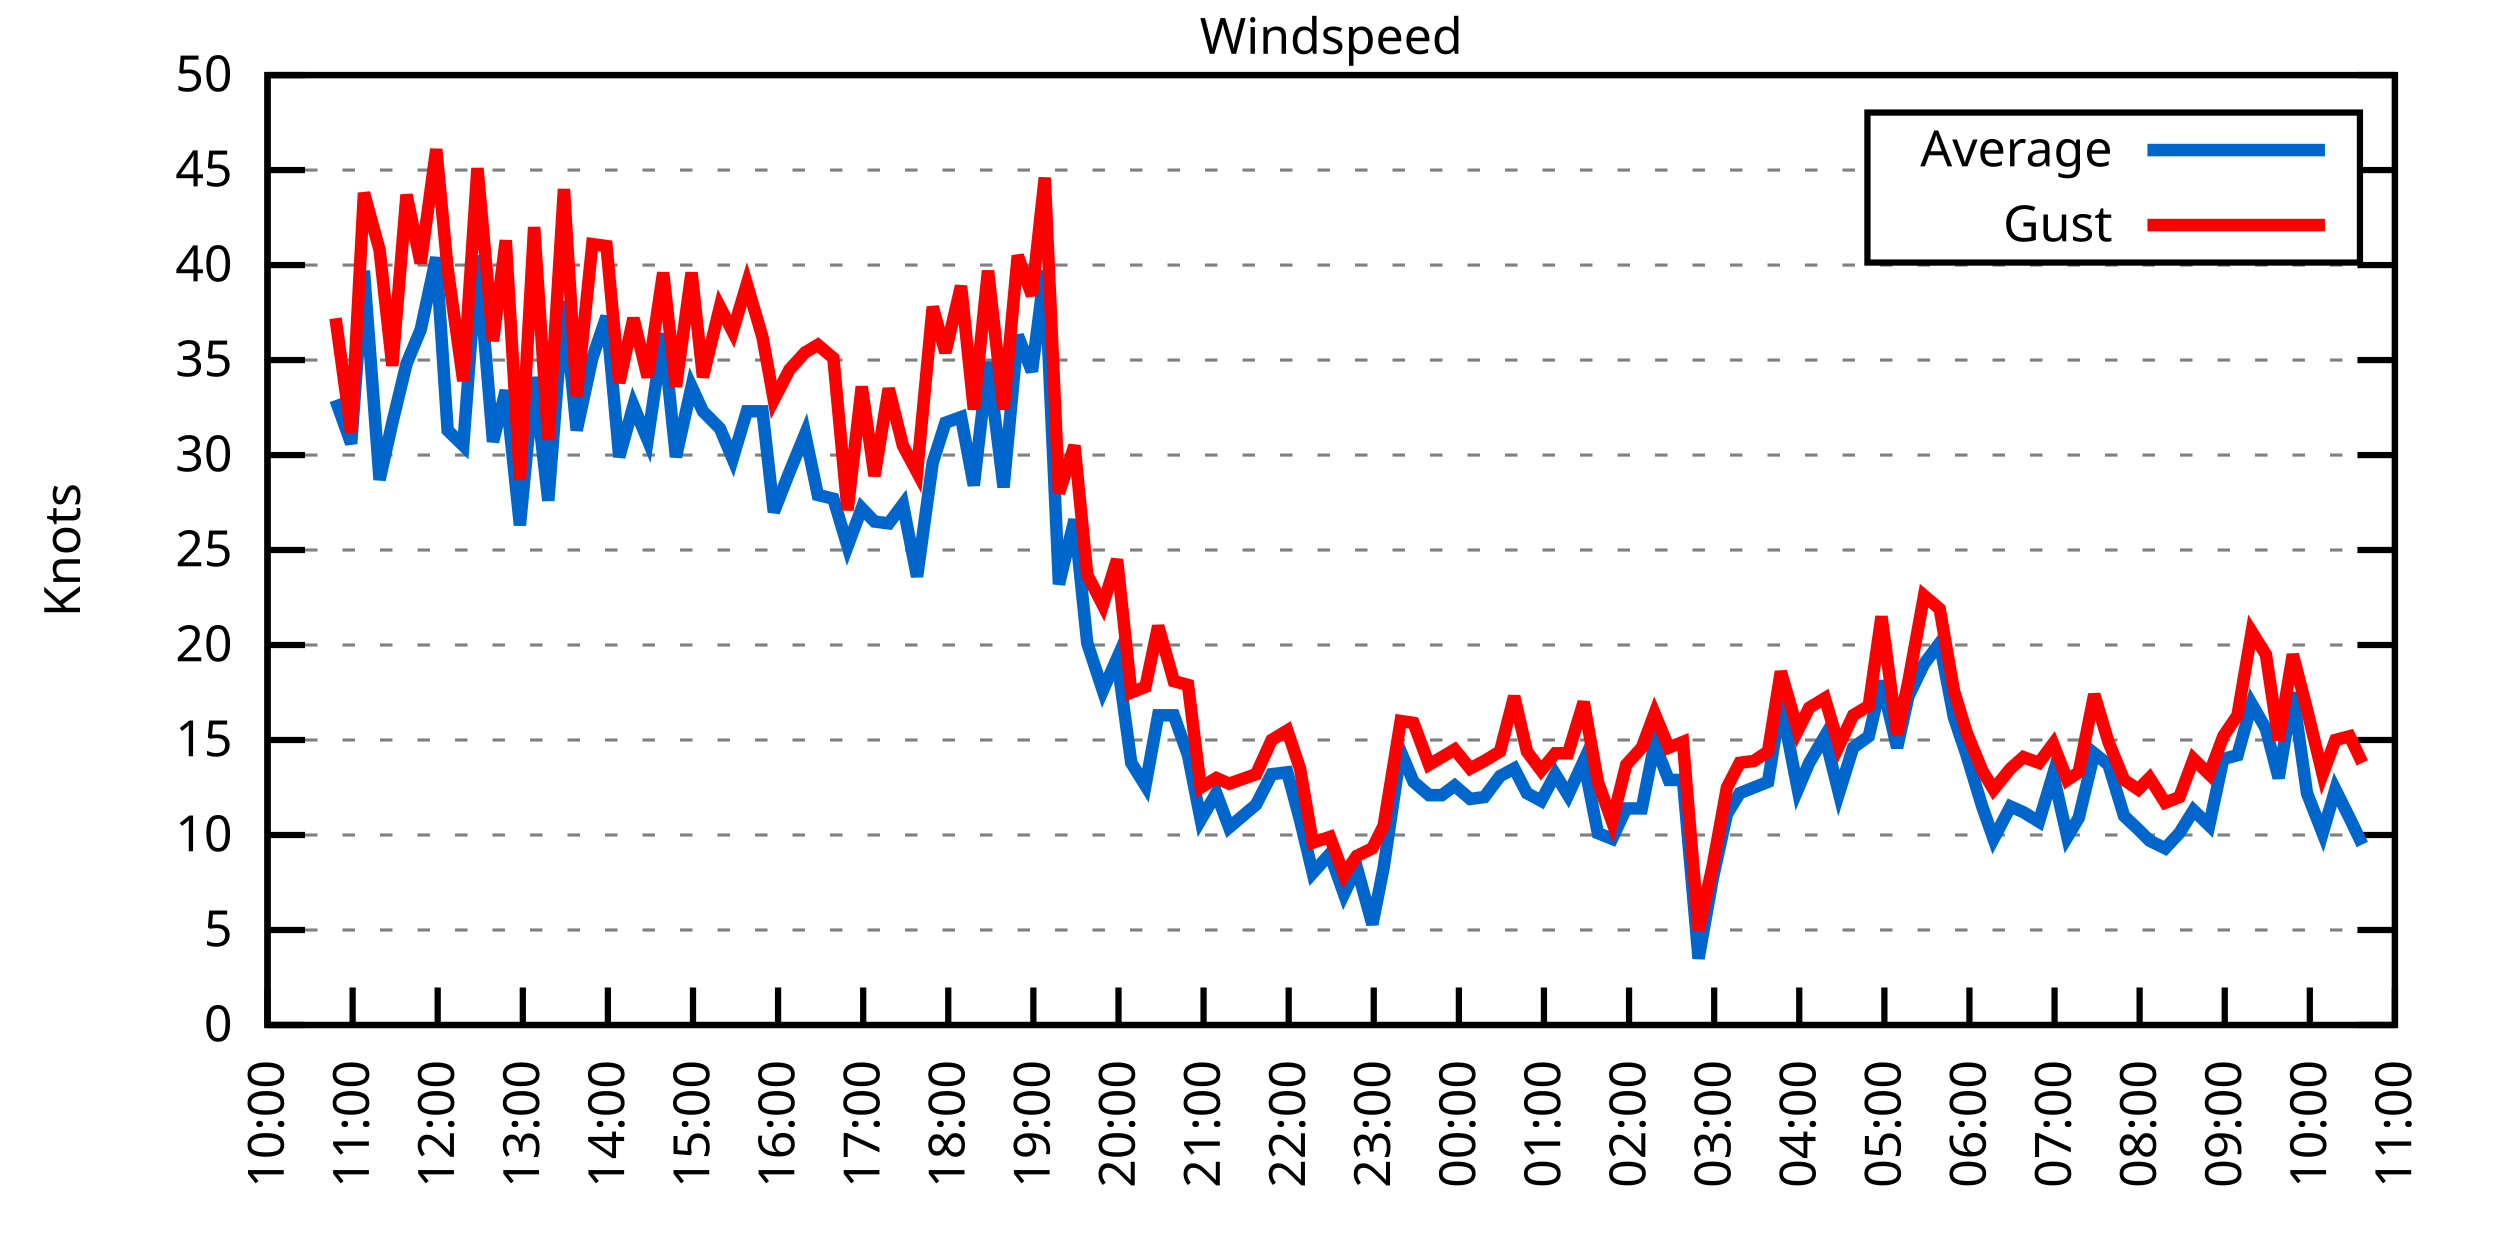
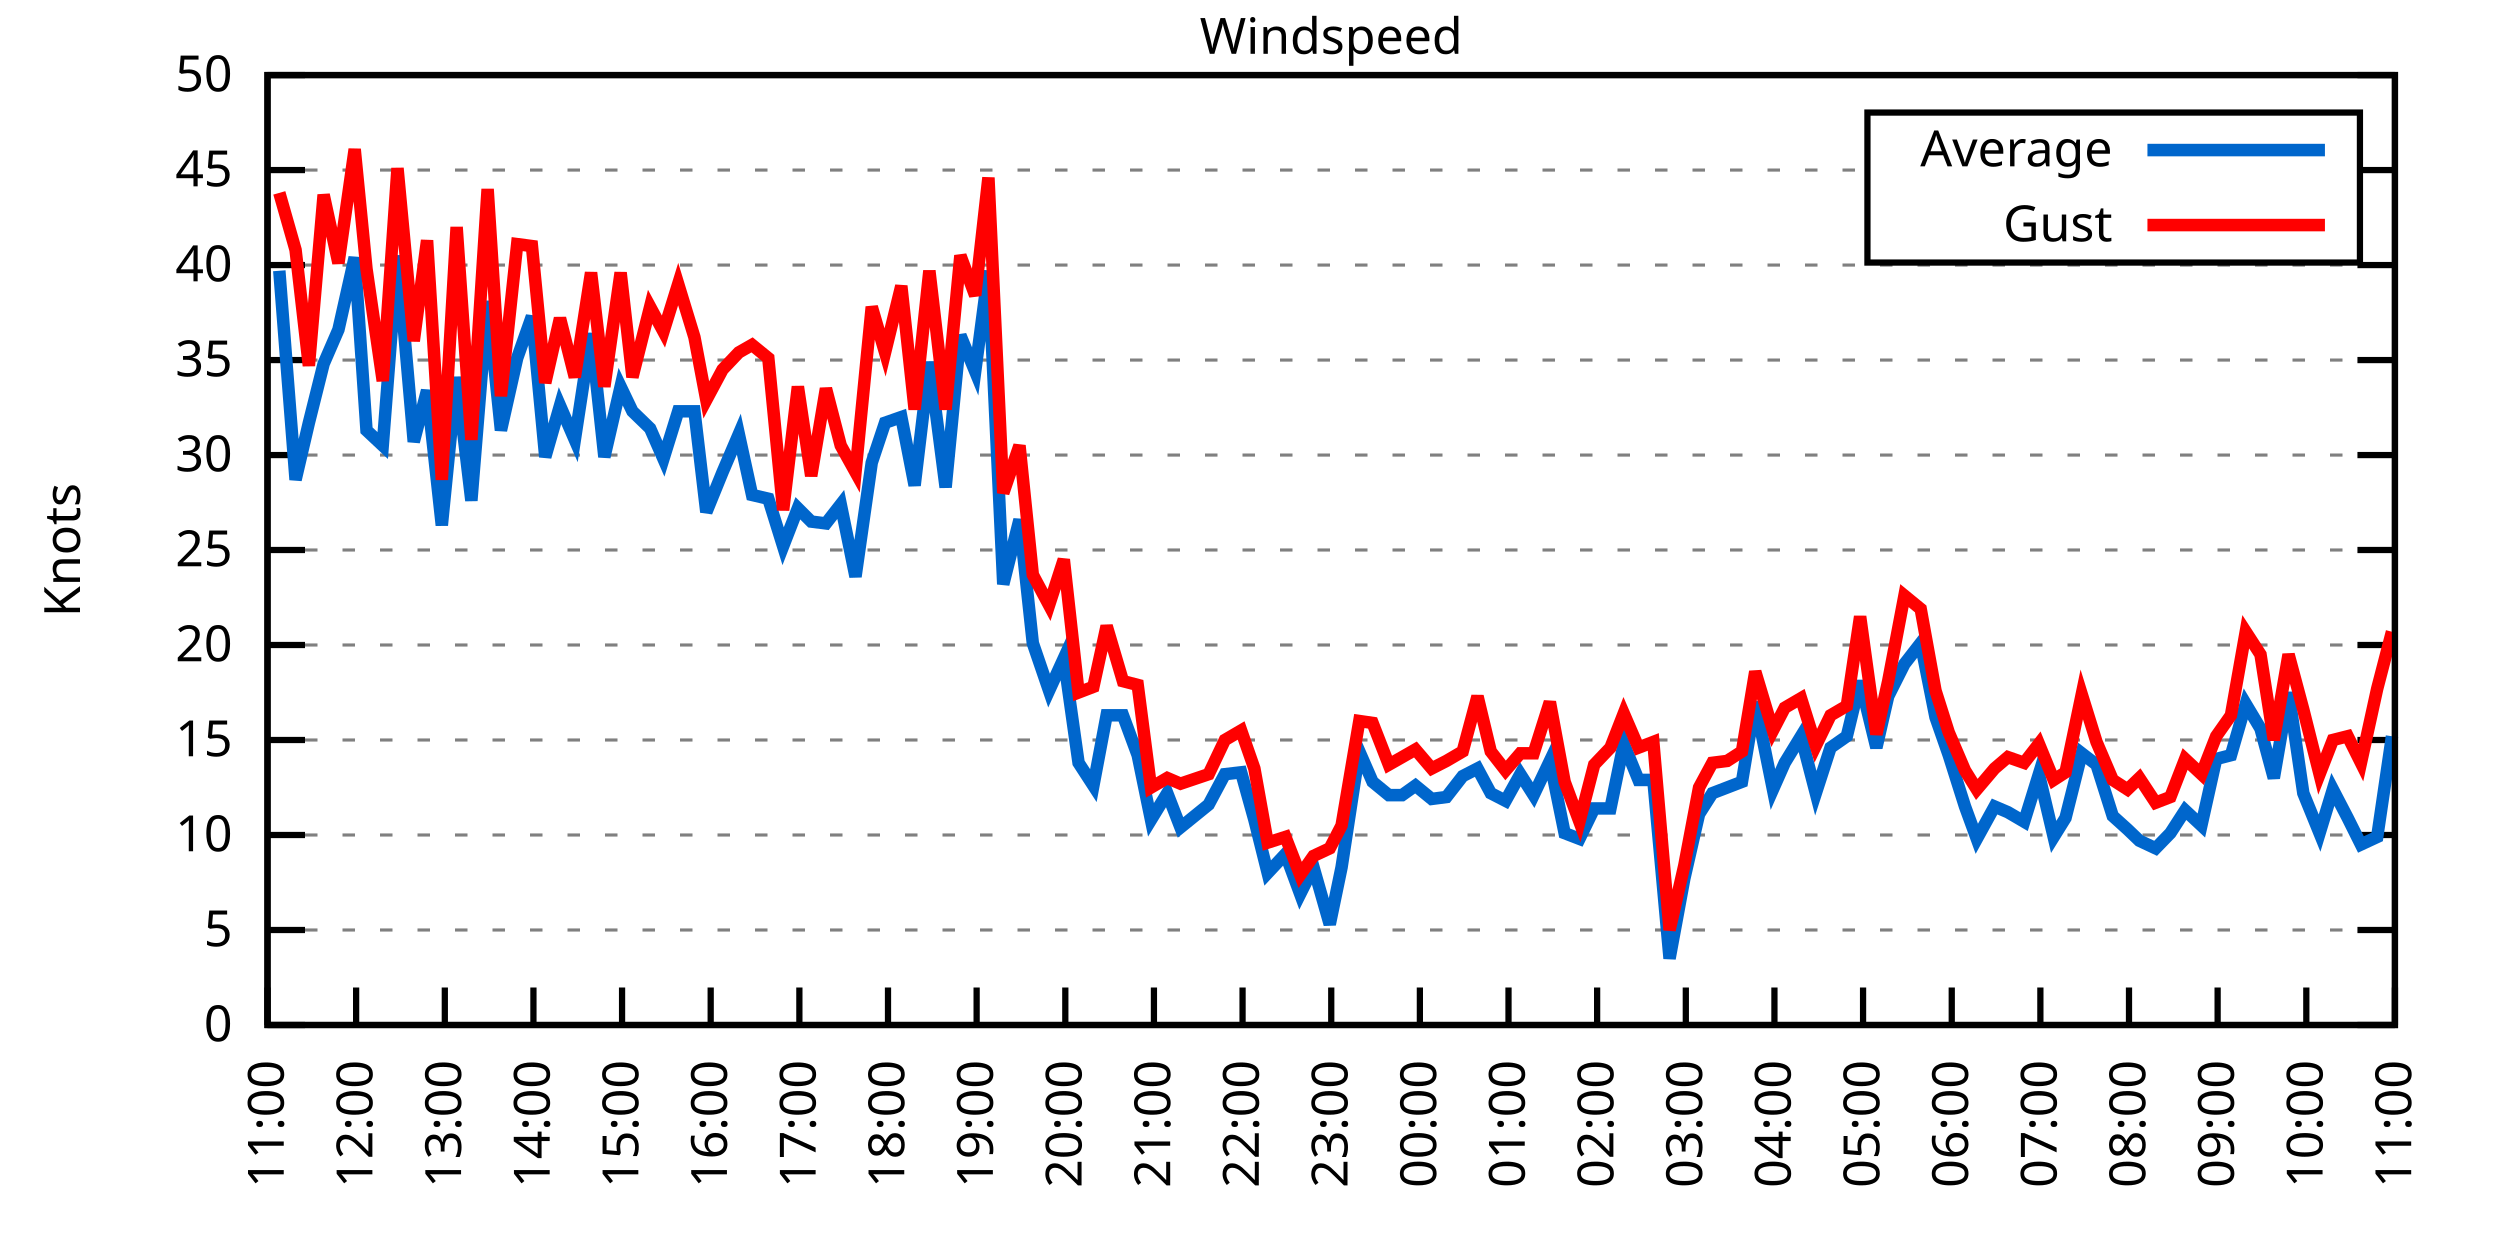
<svg xmlns="http://www.w3.org/2000/svg" xmlns:xlink="http://www.w3.org/1999/xlink" width="400" height="200" viewBox="0 0 400 200">
  <g id="gnuplot_canvas">
    <rect x="0" y="0" width="400" height="200" fill="none" />
    <defs>
      <circle id="gpDot" r="0.5" stroke-width="0.5" stroke="currentColor" />
      <path id="gpPt0" stroke-width="0.333" stroke="currentColor" d="M-1,0 h2 M0,-1 v2" />
      <path id="gpPt1" stroke-width="0.333" stroke="currentColor" d="M-1,-1 L1,1 M1,-1 L-1,1" />
      <path id="gpPt2" stroke-width="0.333" stroke="currentColor" d="M-1,0 L1,0 M0,-1 L0,1 M-1,-1 L1,1 M-1,1 L1,-1" />
      <rect id="gpPt3" stroke-width="0.333" stroke="currentColor" x="-1" y="-1" width="2" height="2" />
      <rect id="gpPt4" stroke-width="0.333" stroke="currentColor" fill="currentColor" x="-1" y="-1" width="2" height="2" />
      <circle id="gpPt5" stroke-width="0.333" stroke="currentColor" cx="0" cy="0" r="1" />
      <use xlink:href="#gpPt5" id="gpPt6" fill="currentColor" stroke="none" />
      <path id="gpPt7" stroke-width="0.333" stroke="currentColor" d="M0,-1.33 L-1.33,0.67 L1.33,0.67 z" />
      <use xlink:href="#gpPt7" id="gpPt8" fill="currentColor" stroke="none" />
      <use xlink:href="#gpPt7" id="gpPt9" stroke="currentColor" transform="rotate(180)" />
      <use xlink:href="#gpPt9" id="gpPt10" fill="currentColor" stroke="none" />
      <use xlink:href="#gpPt3" id="gpPt11" stroke="currentColor" transform="rotate(45)" />
      <use xlink:href="#gpPt11" id="gpPt12" fill="currentColor" stroke="none" />
      <path id="gpPt13" stroke-width="0.333" stroke="currentColor" d="M0,1.330 L1.265,0.411 L0.782,-1.067 L-0.782,-1.076 L-1.265,0.411 z" />
      <use xlink:href="#gpPt13" id="gpPt14" fill="currentColor" stroke="none" />
      <filter id="textbox" filterUnits="objectBoundingBox" x="0" y="0" height="1" width="1">
        <feFlood flood-color="white" flood-opacity="1" result="bgnd" />
        <feComposite in="SourceGraphic" in2="bgnd" operator="atop" />
      </filter>
      <filter id="greybox" filterUnits="objectBoundingBox" x="0" y="0" height="1" width="1">
        <feFlood flood-color="lightgrey" flood-opacity="1" result="grey" />
        <feComposite in="SourceGraphic" in2="grey" operator="atop" />
      </filter>
    </defs>
    <g fill="none" color="white" stroke="currentColor" stroke-width="1.00" stroke-linecap="butt" stroke-linejoin="miter">
</g>
    <g fill="none" color="black" stroke="currentColor" stroke-width="1.00" stroke-linecap="butt" stroke-linejoin="miter">
      <g stroke="none" shape-rendering="crispEdges">
        <polygon fill="rgb(255, 255, 255)" points="42.80,164.00 383.18,164.00 383.18,12.02 42.80,12.02 " />
      </g>
    </g>
    <g fill="none" color="black" stroke="currentColor" stroke-width="1.00" stroke-linecap="butt" stroke-linejoin="miter">
</g>
    <g fill="none" color="black" stroke="black" stroke-width="0.50" stroke-linecap="butt" stroke-linejoin="miter">
</g>
    <g fill="none" color="gray" stroke="currentColor" stroke-width="0.50" stroke-linecap="butt" stroke-linejoin="miter">
      <path stroke="gray" stroke-dasharray="2,4" class="gridline" d="M42.80,164.00 L383.19,164.00  " />
    </g>
    <g fill="none" color="gray" stroke="gray" stroke-width="1.00" stroke-linecap="butt" stroke-linejoin="miter">
</g>
    <g fill="none" color="black" stroke="currentColor" stroke-width="1.00" stroke-linecap="butt" stroke-linejoin="miter">
      <path stroke="black" d="M42.80,164.00 L48.80,164.00 M383.19,164.00 L377.19,164.00  " />
      <g transform="translate(37.20,166.60)" stroke="none" fill="black" font-family="Sans" font-size="8.00" text-anchor="end">
        <text>
          <tspan font-family="Sans"> 0</tspan>
        </text>
      </g>
    </g>
    <g fill="none" color="black" stroke="currentColor" stroke-width="1.00" stroke-linecap="butt" stroke-linejoin="miter">
</g>
    <g fill="none" color="black" stroke="black" stroke-width="0.50" stroke-linecap="butt" stroke-linejoin="miter">
</g>
    <g fill="none" color="gray" stroke="currentColor" stroke-width="0.50" stroke-linecap="butt" stroke-linejoin="miter">
      <path stroke="gray" stroke-dasharray="2,4" class="gridline" d="M42.80,148.80 L383.19,148.80  " />
    </g>
    <g fill="none" color="gray" stroke="gray" stroke-width="1.00" stroke-linecap="butt" stroke-linejoin="miter">
</g>
    <g fill="none" color="black" stroke="currentColor" stroke-width="1.00" stroke-linecap="butt" stroke-linejoin="miter">
      <path stroke="black" d="M42.80,148.80 L48.80,148.80 M383.19,148.80 L377.19,148.80  " />
      <g transform="translate(37.20,151.40)" stroke="none" fill="black" font-family="Sans" font-size="8.00" text-anchor="end">
        <text>
          <tspan font-family="Sans"> 5</tspan>
        </text>
      </g>
    </g>
    <g fill="none" color="black" stroke="currentColor" stroke-width="1.00" stroke-linecap="butt" stroke-linejoin="miter">
</g>
    <g fill="none" color="black" stroke="black" stroke-width="0.50" stroke-linecap="butt" stroke-linejoin="miter">
</g>
    <g fill="none" color="gray" stroke="currentColor" stroke-width="0.50" stroke-linecap="butt" stroke-linejoin="miter">
      <path stroke="gray" stroke-dasharray="2,4" class="gridline" d="M42.80,133.60 L383.19,133.60  " />
    </g>
    <g fill="none" color="gray" stroke="gray" stroke-width="1.00" stroke-linecap="butt" stroke-linejoin="miter">
</g>
    <g fill="none" color="black" stroke="currentColor" stroke-width="1.00" stroke-linecap="butt" stroke-linejoin="miter">
      <path stroke="black" d="M42.80,133.60 L48.80,133.60 M383.19,133.60 L377.19,133.60  " />
      <g transform="translate(37.20,136.20)" stroke="none" fill="black" font-family="Sans" font-size="8.00" text-anchor="end">
        <text>
          <tspan font-family="Sans"> 10</tspan>
        </text>
      </g>
    </g>
    <g fill="none" color="black" stroke="currentColor" stroke-width="1.00" stroke-linecap="butt" stroke-linejoin="miter">
</g>
    <g fill="none" color="black" stroke="black" stroke-width="0.50" stroke-linecap="butt" stroke-linejoin="miter">
</g>
    <g fill="none" color="gray" stroke="currentColor" stroke-width="0.50" stroke-linecap="butt" stroke-linejoin="miter">
      <path stroke="gray" stroke-dasharray="2,4" class="gridline" d="M42.80,118.40 L383.19,118.40  " />
    </g>
    <g fill="none" color="gray" stroke="gray" stroke-width="1.00" stroke-linecap="butt" stroke-linejoin="miter">
</g>
    <g fill="none" color="black" stroke="currentColor" stroke-width="1.00" stroke-linecap="butt" stroke-linejoin="miter">
      <path stroke="black" d="M42.80,118.40 L48.80,118.40 M383.19,118.40 L377.19,118.40  " />
      <g transform="translate(37.20,121.00)" stroke="none" fill="black" font-family="Sans" font-size="8.00" text-anchor="end">
        <text>
          <tspan font-family="Sans"> 15</tspan>
        </text>
      </g>
    </g>
    <g fill="none" color="black" stroke="currentColor" stroke-width="1.00" stroke-linecap="butt" stroke-linejoin="miter">
</g>
    <g fill="none" color="black" stroke="black" stroke-width="0.50" stroke-linecap="butt" stroke-linejoin="miter">
</g>
    <g fill="none" color="gray" stroke="currentColor" stroke-width="0.50" stroke-linecap="butt" stroke-linejoin="miter">
      <path stroke="gray" stroke-dasharray="2,4" class="gridline" d="M42.80,103.20 L383.19,103.20  " />
    </g>
    <g fill="none" color="gray" stroke="gray" stroke-width="1.00" stroke-linecap="butt" stroke-linejoin="miter">
</g>
    <g fill="none" color="black" stroke="currentColor" stroke-width="1.00" stroke-linecap="butt" stroke-linejoin="miter">
      <path stroke="black" d="M42.80,103.20 L48.80,103.20 M383.19,103.20 L377.19,103.20  " />
      <g transform="translate(37.20,105.80)" stroke="none" fill="black" font-family="Sans" font-size="8.00" text-anchor="end">
        <text>
          <tspan font-family="Sans"> 20</tspan>
        </text>
      </g>
    </g>
    <g fill="none" color="black" stroke="currentColor" stroke-width="1.00" stroke-linecap="butt" stroke-linejoin="miter">
</g>
    <g fill="none" color="black" stroke="black" stroke-width="0.50" stroke-linecap="butt" stroke-linejoin="miter">
</g>
    <g fill="none" color="gray" stroke="currentColor" stroke-width="0.50" stroke-linecap="butt" stroke-linejoin="miter">
      <path stroke="gray" stroke-dasharray="2,4" class="gridline" d="M42.80,88.00 L383.19,88.00  " />
    </g>
    <g fill="none" color="gray" stroke="gray" stroke-width="1.00" stroke-linecap="butt" stroke-linejoin="miter">
</g>
    <g fill="none" color="black" stroke="currentColor" stroke-width="1.00" stroke-linecap="butt" stroke-linejoin="miter">
      <path stroke="black" d="M42.80,88.00 L48.80,88.00 M383.19,88.00 L377.19,88.00  " />
      <g transform="translate(37.20,90.60)" stroke="none" fill="black" font-family="Sans" font-size="8.00" text-anchor="end">
        <text>
          <tspan font-family="Sans"> 25</tspan>
        </text>
      </g>
    </g>
    <g fill="none" color="black" stroke="currentColor" stroke-width="1.00" stroke-linecap="butt" stroke-linejoin="miter">
</g>
    <g fill="none" color="black" stroke="black" stroke-width="0.50" stroke-linecap="butt" stroke-linejoin="miter">
</g>
    <g fill="none" color="gray" stroke="currentColor" stroke-width="0.50" stroke-linecap="butt" stroke-linejoin="miter">
      <path stroke="gray" stroke-dasharray="2,4" class="gridline" d="M42.80,72.81 L383.19,72.81  " />
    </g>
    <g fill="none" color="gray" stroke="gray" stroke-width="1.00" stroke-linecap="butt" stroke-linejoin="miter">
</g>
    <g fill="none" color="black" stroke="currentColor" stroke-width="1.00" stroke-linecap="butt" stroke-linejoin="miter">
      <path stroke="black" d="M42.80,72.81 L48.80,72.81 M383.19,72.81 L377.19,72.81  " />
      <g transform="translate(37.20,75.41)" stroke="none" fill="black" font-family="Sans" font-size="8.00" text-anchor="end">
        <text>
          <tspan font-family="Sans"> 30</tspan>
        </text>
      </g>
    </g>
    <g fill="none" color="black" stroke="currentColor" stroke-width="1.00" stroke-linecap="butt" stroke-linejoin="miter">
</g>
    <g fill="none" color="black" stroke="black" stroke-width="0.50" stroke-linecap="butt" stroke-linejoin="miter">
</g>
    <g fill="none" color="gray" stroke="currentColor" stroke-width="0.50" stroke-linecap="butt" stroke-linejoin="miter">
      <path stroke="gray" stroke-dasharray="2,4" class="gridline" d="M42.80,57.61 L383.19,57.61  " />
    </g>
    <g fill="none" color="gray" stroke="gray" stroke-width="1.00" stroke-linecap="butt" stroke-linejoin="miter">
</g>
    <g fill="none" color="black" stroke="currentColor" stroke-width="1.00" stroke-linecap="butt" stroke-linejoin="miter">
      <path stroke="black" d="M42.80,57.61 L48.80,57.61 M383.19,57.61 L377.19,57.61  " />
      <g transform="translate(37.20,60.21)" stroke="none" fill="black" font-family="Sans" font-size="8.00" text-anchor="end">
        <text>
          <tspan font-family="Sans"> 35</tspan>
        </text>
      </g>
    </g>
    <g fill="none" color="black" stroke="currentColor" stroke-width="1.00" stroke-linecap="butt" stroke-linejoin="miter">
</g>
    <g fill="none" color="black" stroke="black" stroke-width="0.50" stroke-linecap="butt" stroke-linejoin="miter">
</g>
    <g fill="none" color="gray" stroke="currentColor" stroke-width="0.50" stroke-linecap="butt" stroke-linejoin="miter">
      <path stroke="gray" stroke-dasharray="2,4" class="gridline" d="M42.80,42.41 L383.19,42.41  " />
    </g>
    <g fill="none" color="gray" stroke="gray" stroke-width="1.00" stroke-linecap="butt" stroke-linejoin="miter">
</g>
    <g fill="none" color="black" stroke="currentColor" stroke-width="1.00" stroke-linecap="butt" stroke-linejoin="miter">
      <path stroke="black" d="M42.80,42.41 L48.80,42.41 M383.19,42.41 L377.19,42.41  " />
      <g transform="translate(37.20,45.01)" stroke="none" fill="black" font-family="Sans" font-size="8.00" text-anchor="end">
        <text>
          <tspan font-family="Sans"> 40</tspan>
        </text>
      </g>
    </g>
    <g fill="none" color="black" stroke="currentColor" stroke-width="1.00" stroke-linecap="butt" stroke-linejoin="miter">
</g>
    <g fill="none" color="black" stroke="black" stroke-width="0.50" stroke-linecap="butt" stroke-linejoin="miter">
</g>
    <g fill="none" color="gray" stroke="currentColor" stroke-width="0.50" stroke-linecap="butt" stroke-linejoin="miter">
      <path stroke="gray" stroke-dasharray="2,4" class="gridline" d="M42.80,27.21 L298.79,27.21 M377.59,27.21 L383.19,27.21  " />
    </g>
    <g fill="none" color="gray" stroke="gray" stroke-width="1.00" stroke-linecap="butt" stroke-linejoin="miter">
</g>
    <g fill="none" color="black" stroke="currentColor" stroke-width="1.00" stroke-linecap="butt" stroke-linejoin="miter">
      <path stroke="black" d="M42.80,27.21 L48.80,27.21 M383.19,27.21 L377.19,27.21  " />
      <g transform="translate(37.20,29.81)" stroke="none" fill="black" font-family="Sans" font-size="8.00" text-anchor="end">
        <text>
          <tspan font-family="Sans"> 45</tspan>
        </text>
      </g>
    </g>
    <g fill="none" color="black" stroke="currentColor" stroke-width="1.00" stroke-linecap="butt" stroke-linejoin="miter">
</g>
    <g fill="none" color="black" stroke="black" stroke-width="0.50" stroke-linecap="butt" stroke-linejoin="miter">
</g>
    <g fill="none" color="gray" stroke="currentColor" stroke-width="0.50" stroke-linecap="butt" stroke-linejoin="miter">
      <path stroke="gray" stroke-dasharray="2,4" class="gridline" d="M42.80,12.01 L383.19,12.01  " />
    </g>
    <g fill="none" color="gray" stroke="gray" stroke-width="1.00" stroke-linecap="butt" stroke-linejoin="miter">
</g>
    <g fill="none" color="black" stroke="currentColor" stroke-width="1.00" stroke-linecap="butt" stroke-linejoin="miter">
      <path stroke="black" d="M42.80,12.01 L48.80,12.01 M383.19,12.01 L377.19,12.01  " />
      <g transform="translate(37.20,14.61)" stroke="none" fill="black" font-family="Sans" font-size="8.00" text-anchor="end">
        <text>
          <tspan font-family="Sans"> 50</tspan>
        </text>
      </g>
    </g>
    <g fill="none" color="black" stroke="currentColor" stroke-width="1.00" stroke-linecap="butt" stroke-linejoin="miter">
      <path stroke="black" d="M42.80,164.00 L42.80,158.00  " />
      <g transform="translate(45.40,169.60) rotate(270.00)" stroke="none" fill="black" font-family="Sans" font-size="8.00" text-anchor="end">
        <text>
-           <tspan font-family="Sans">10:00</tspan>
-         </text>
-       </g>
-     </g>
-     <g fill="none" color="black" stroke="currentColor" stroke-width="1.00" stroke-linecap="butt" stroke-linejoin="miter">
-       <path stroke="black" d="M56.42,164.00 L56.42,158.00  " />
-       <g transform="translate(59.02,169.60) rotate(270.00)" stroke="none" fill="black" font-family="Sans" font-size="8.00" text-anchor="end">
-         <text>
          <tspan font-family="Sans">11:00</tspan>
        </text>
      </g>
    </g>
    <g fill="none" color="black" stroke="currentColor" stroke-width="1.00" stroke-linecap="butt" stroke-linejoin="miter">
-       <path stroke="black" d="M70.03,164.00 L70.03,158.00  " />
-       <g transform="translate(72.63,169.60) rotate(270.00)" stroke="none" fill="black" font-family="Sans" font-size="8.00" text-anchor="end">
+       <path stroke="black" d="M56.98,164.00 L56.98,158.00  " />
+       <g transform="translate(59.58,169.60) rotate(270.00)" stroke="none" fill="black" font-family="Sans" font-size="8.00" text-anchor="end">
        <text>
          <tspan font-family="Sans">12:00</tspan>
        </text>
      </g>
    </g>
    <g fill="none" color="black" stroke="currentColor" stroke-width="1.00" stroke-linecap="butt" stroke-linejoin="miter">
-       <path stroke="black" d="M83.65,164.00 L83.65,158.00  " />
-       <g transform="translate(86.25,169.60) rotate(270.00)" stroke="none" fill="black" font-family="Sans" font-size="8.00" text-anchor="end">
+       <path stroke="black" d="M71.17,164.00 L71.17,158.00  " />
+       <g transform="translate(73.77,169.60) rotate(270.00)" stroke="none" fill="black" font-family="Sans" font-size="8.00" text-anchor="end">
        <text>
          <tspan font-family="Sans">13:00</tspan>
        </text>
      </g>
    </g>
    <g fill="none" color="black" stroke="currentColor" stroke-width="1.00" stroke-linecap="butt" stroke-linejoin="miter">
-       <path stroke="black" d="M97.26,164.00 L97.26,158.00  " />
-       <g transform="translate(99.86,169.60) rotate(270.00)" stroke="none" fill="black" font-family="Sans" font-size="8.00" text-anchor="end">
+       <path stroke="black" d="M85.35,164.00 L85.35,158.00  " />
+       <g transform="translate(87.95,169.60) rotate(270.00)" stroke="none" fill="black" font-family="Sans" font-size="8.00" text-anchor="end">
        <text>
          <tspan font-family="Sans">14:00</tspan>
        </text>
      </g>
    </g>
    <g fill="none" color="black" stroke="currentColor" stroke-width="1.00" stroke-linecap="butt" stroke-linejoin="miter">
-       <path stroke="black" d="M110.88,164.00 L110.88,158.00  " />
-       <g transform="translate(113.48,169.60) rotate(270.00)" stroke="none" fill="black" font-family="Sans" font-size="8.00" text-anchor="end">
+       <path stroke="black" d="M99.53,164.00 L99.53,158.00  " />
+       <g transform="translate(102.13,169.60) rotate(270.00)" stroke="none" fill="black" font-family="Sans" font-size="8.00" text-anchor="end">
        <text>
          <tspan font-family="Sans">15:00</tspan>
        </text>
      </g>
    </g>
    <g fill="none" color="black" stroke="currentColor" stroke-width="1.00" stroke-linecap="butt" stroke-linejoin="miter">
-       <path stroke="black" d="M124.49,164.00 L124.49,158.00  " />
-       <g transform="translate(127.09,169.60) rotate(270.00)" stroke="none" fill="black" font-family="Sans" font-size="8.00" text-anchor="end">
+       <path stroke="black" d="M113.71,164.00 L113.71,158.00  " />
+       <g transform="translate(116.31,169.60) rotate(270.00)" stroke="none" fill="black" font-family="Sans" font-size="8.00" text-anchor="end">
        <text>
          <tspan font-family="Sans">16:00</tspan>
        </text>
      </g>
    </g>
    <g fill="none" color="black" stroke="currentColor" stroke-width="1.00" stroke-linecap="butt" stroke-linejoin="miter">
-       <path stroke="black" d="M138.11,164.00 L138.11,158.00  " />
-       <g transform="translate(140.71,169.60) rotate(270.00)" stroke="none" fill="black" font-family="Sans" font-size="8.00" text-anchor="end">
+       <path stroke="black" d="M127.90,164.00 L127.90,158.00  " />
+       <g transform="translate(130.50,169.60) rotate(270.00)" stroke="none" fill="black" font-family="Sans" font-size="8.00" text-anchor="end">
        <text>
          <tspan font-family="Sans">17:00</tspan>
        </text>
      </g>
    </g>
    <g fill="none" color="black" stroke="currentColor" stroke-width="1.00" stroke-linecap="butt" stroke-linejoin="miter">
-       <path stroke="black" d="M151.72,164.00 L151.72,158.00  " />
-       <g transform="translate(154.32,169.60) rotate(270.00)" stroke="none" fill="black" font-family="Sans" font-size="8.00" text-anchor="end">
+       <path stroke="black" d="M142.08,164.00 L142.08,158.00  " />
+       <g transform="translate(144.68,169.60) rotate(270.00)" stroke="none" fill="black" font-family="Sans" font-size="8.00" text-anchor="end">
        <text>
          <tspan font-family="Sans">18:00</tspan>
        </text>
      </g>
    </g>
    <g fill="none" color="black" stroke="currentColor" stroke-width="1.00" stroke-linecap="butt" stroke-linejoin="miter">
-       <path stroke="black" d="M165.34,164.00 L165.34,158.00  " />
-       <g transform="translate(167.94,169.60) rotate(270.00)" stroke="none" fill="black" font-family="Sans" font-size="8.00" text-anchor="end">
+       <path stroke="black" d="M156.26,164.00 L156.26,158.00  " />
+       <g transform="translate(158.86,169.60) rotate(270.00)" stroke="none" fill="black" font-family="Sans" font-size="8.00" text-anchor="end">
        <text>
          <tspan font-family="Sans">19:00</tspan>
        </text>
      </g>
    </g>
    <g fill="none" color="black" stroke="currentColor" stroke-width="1.00" stroke-linecap="butt" stroke-linejoin="miter">
-       <path stroke="black" d="M178.96,164.00 L178.96,158.00  " />
-       <g transform="translate(181.56,169.60) rotate(270.00)" stroke="none" fill="black" font-family="Sans" font-size="8.00" text-anchor="end">
+       <path stroke="black" d="M170.45,164.00 L170.45,158.00  " />
+       <g transform="translate(173.05,169.60) rotate(270.00)" stroke="none" fill="black" font-family="Sans" font-size="8.00" text-anchor="end">
        <text>
          <tspan font-family="Sans">20:00</tspan>
        </text>
      </g>
    </g>
    <g fill="none" color="black" stroke="currentColor" stroke-width="1.00" stroke-linecap="butt" stroke-linejoin="miter">
-       <path stroke="black" d="M192.57,164.00 L192.57,158.00  " />
-       <g transform="translate(195.17,169.60) rotate(270.00)" stroke="none" fill="black" font-family="Sans" font-size="8.00" text-anchor="end">
+       <path stroke="black" d="M184.63,164.00 L184.63,158.00  " />
+       <g transform="translate(187.23,169.60) rotate(270.00)" stroke="none" fill="black" font-family="Sans" font-size="8.00" text-anchor="end">
        <text>
          <tspan font-family="Sans">21:00</tspan>
        </text>
      </g>
    </g>
    <g fill="none" color="black" stroke="currentColor" stroke-width="1.00" stroke-linecap="butt" stroke-linejoin="miter">
-       <path stroke="black" d="M206.19,164.00 L206.19,158.00  " />
-       <g transform="translate(208.79,169.60) rotate(270.00)" stroke="none" fill="black" font-family="Sans" font-size="8.00" text-anchor="end">
+       <path stroke="black" d="M198.81,164.00 L198.81,158.00  " />
+       <g transform="translate(201.41,169.60) rotate(270.00)" stroke="none" fill="black" font-family="Sans" font-size="8.00" text-anchor="end">
        <text>
          <tspan font-family="Sans">22:00</tspan>
        </text>
      </g>
    </g>
    <g fill="none" color="black" stroke="currentColor" stroke-width="1.00" stroke-linecap="butt" stroke-linejoin="miter">
-       <path stroke="black" d="M219.80,164.00 L219.80,158.00  " />
-       <g transform="translate(222.40,169.60) rotate(270.00)" stroke="none" fill="black" font-family="Sans" font-size="8.00" text-anchor="end">
+       <path stroke="black" d="M213.00,164.00 L213.00,158.00  " />
+       <g transform="translate(215.60,169.60) rotate(270.00)" stroke="none" fill="black" font-family="Sans" font-size="8.00" text-anchor="end">
        <text>
          <tspan font-family="Sans">23:00</tspan>
        </text>
      </g>
    </g>
    <g fill="none" color="black" stroke="currentColor" stroke-width="1.00" stroke-linecap="butt" stroke-linejoin="miter">
-       <path stroke="black" d="M233.42,164.00 L233.42,158.00  " />
-       <g transform="translate(236.02,169.60) rotate(270.00)" stroke="none" fill="black" font-family="Sans" font-size="8.00" text-anchor="end">
+       <path stroke="black" d="M227.18,164.00 L227.18,158.00  " />
+       <g transform="translate(229.78,169.60) rotate(270.00)" stroke="none" fill="black" font-family="Sans" font-size="8.00" text-anchor="end">
        <text>
          <tspan font-family="Sans">00:00</tspan>
        </text>
      </g>
    </g>
    <g fill="none" color="black" stroke="currentColor" stroke-width="1.00" stroke-linecap="butt" stroke-linejoin="miter">
-       <path stroke="black" d="M247.03,164.00 L247.03,158.00  " />
-       <g transform="translate(249.63,169.60) rotate(270.00)" stroke="none" fill="black" font-family="Sans" font-size="8.00" text-anchor="end">
+       <path stroke="black" d="M241.36,164.00 L241.36,158.00  " />
+       <g transform="translate(243.96,169.60) rotate(270.00)" stroke="none" fill="black" font-family="Sans" font-size="8.00" text-anchor="end">
        <text>
          <tspan font-family="Sans">01:00</tspan>
        </text>
      </g>
    </g>
    <g fill="none" color="black" stroke="currentColor" stroke-width="1.00" stroke-linecap="butt" stroke-linejoin="miter">
-       <path stroke="black" d="M260.65,164.00 L260.65,158.00  " />
-       <g transform="translate(263.25,169.60) rotate(270.00)" stroke="none" fill="black" font-family="Sans" font-size="8.00" text-anchor="end">
+       <path stroke="black" d="M255.54,164.00 L255.54,158.00  " />
+       <g transform="translate(258.14,169.60) rotate(270.00)" stroke="none" fill="black" font-family="Sans" font-size="8.00" text-anchor="end">
        <text>
          <tspan font-family="Sans">02:00</tspan>
        </text>
      </g>
    </g>
    <g fill="none" color="black" stroke="currentColor" stroke-width="1.00" stroke-linecap="butt" stroke-linejoin="miter">
-       <path stroke="black" d="M274.27,164.00 L274.27,158.00  " />
-       <g transform="translate(276.87,169.60) rotate(270.00)" stroke="none" fill="black" font-family="Sans" font-size="8.00" text-anchor="end">
+       <path stroke="black" d="M269.73,164.00 L269.73,158.00  " />
+       <g transform="translate(272.33,169.60) rotate(270.00)" stroke="none" fill="black" font-family="Sans" font-size="8.00" text-anchor="end">
        <text>
          <tspan font-family="Sans">03:00</tspan>
        </text>
      </g>
    </g>
    <g fill="none" color="black" stroke="currentColor" stroke-width="1.00" stroke-linecap="butt" stroke-linejoin="miter">
-       <path stroke="black" d="M287.88,164.00 L287.88,158.00  " />
-       <g transform="translate(290.48,169.60) rotate(270.00)" stroke="none" fill="black" font-family="Sans" font-size="8.00" text-anchor="end">
+       <path stroke="black" d="M283.91,164.00 L283.91,158.00  " />
+       <g transform="translate(286.51,169.60) rotate(270.00)" stroke="none" fill="black" font-family="Sans" font-size="8.00" text-anchor="end">
        <text>
          <tspan font-family="Sans">04:00</tspan>
        </text>
      </g>
    </g>
    <g fill="none" color="black" stroke="currentColor" stroke-width="1.00" stroke-linecap="butt" stroke-linejoin="miter">
-       <path stroke="black" d="M301.50,164.00 L301.50,158.00  " />
-       <g transform="translate(304.10,169.60) rotate(270.00)" stroke="none" fill="black" font-family="Sans" font-size="8.00" text-anchor="end">
+       <path stroke="black" d="M298.09,164.00 L298.09,158.00  " />
+       <g transform="translate(300.69,169.60) rotate(270.00)" stroke="none" fill="black" font-family="Sans" font-size="8.00" text-anchor="end">
        <text>
          <tspan font-family="Sans">05:00</tspan>
        </text>
      </g>
    </g>
    <g fill="none" color="black" stroke="currentColor" stroke-width="1.00" stroke-linecap="butt" stroke-linejoin="miter">
-       <path stroke="black" d="M315.11,164.00 L315.11,158.00  " />
-       <g transform="translate(317.71,169.60) rotate(270.00)" stroke="none" fill="black" font-family="Sans" font-size="8.00" text-anchor="end">
+       <path stroke="black" d="M312.28,164.00 L312.28,158.00  " />
+       <g transform="translate(314.88,169.60) rotate(270.00)" stroke="none" fill="black" font-family="Sans" font-size="8.00" text-anchor="end">
        <text>
          <tspan font-family="Sans">06:00</tspan>
        </text>
      </g>
    </g>
    <g fill="none" color="black" stroke="currentColor" stroke-width="1.00" stroke-linecap="butt" stroke-linejoin="miter">
-       <path stroke="black" d="M328.73,164.00 L328.73,158.00  " />
-       <g transform="translate(331.33,169.60) rotate(270.00)" stroke="none" fill="black" font-family="Sans" font-size="8.00" text-anchor="end">
+       <path stroke="black" d="M326.46,164.00 L326.46,158.00  " />
+       <g transform="translate(329.06,169.60) rotate(270.00)" stroke="none" fill="black" font-family="Sans" font-size="8.00" text-anchor="end">
        <text>
          <tspan font-family="Sans">07:00</tspan>
        </text>
      </g>
    </g>
    <g fill="none" color="black" stroke="currentColor" stroke-width="1.00" stroke-linecap="butt" stroke-linejoin="miter">
-       <path stroke="black" d="M342.34,164.00 L342.34,158.00  " />
-       <g transform="translate(344.94,169.60) rotate(270.00)" stroke="none" fill="black" font-family="Sans" font-size="8.00" text-anchor="end">
+       <path stroke="black" d="M340.64,164.00 L340.64,158.00  " />
+       <g transform="translate(343.24,169.60) rotate(270.00)" stroke="none" fill="black" font-family="Sans" font-size="8.00" text-anchor="end">
        <text>
          <tspan font-family="Sans">08:00</tspan>
        </text>
      </g>
    </g>
    <g fill="none" color="black" stroke="currentColor" stroke-width="1.00" stroke-linecap="butt" stroke-linejoin="miter">
-       <path stroke="black" d="M355.96,164.00 L355.96,158.00  " />
-       <g transform="translate(358.56,169.60) rotate(270.00)" stroke="none" fill="black" font-family="Sans" font-size="8.00" text-anchor="end">
+       <path stroke="black" d="M354.82,164.00 L354.82,158.00  " />
+       <g transform="translate(357.42,169.60) rotate(270.00)" stroke="none" fill="black" font-family="Sans" font-size="8.00" text-anchor="end">
        <text>
          <tspan font-family="Sans">09:00</tspan>
        </text>
      </g>
    </g>
    <g fill="none" color="black" stroke="currentColor" stroke-width="1.00" stroke-linecap="butt" stroke-linejoin="miter">
-       <path stroke="black" d="M369.57,164.00 L369.57,158.00  " />
-       <g transform="translate(372.17,169.60) rotate(270.00)" stroke="none" fill="black" font-family="Sans" font-size="8.00" text-anchor="end">
+       <path stroke="black" d="M369.01,164.00 L369.01,158.00  " />
+       <g transform="translate(371.61,169.60) rotate(270.00)" stroke="none" fill="black" font-family="Sans" font-size="8.00" text-anchor="end">
        <text>
          <tspan font-family="Sans">10:00</tspan>
        </text>
      </g>
    </g>
    <g fill="none" color="black" stroke="currentColor" stroke-width="1.00" stroke-linecap="butt" stroke-linejoin="miter">
      <path stroke="black" d="M383.19,164.00 L383.19,158.00  " />
      <g transform="translate(385.79,169.60) rotate(270.00)" stroke="none" fill="black" font-family="Sans" font-size="8.00" text-anchor="end">
        <text>
          <tspan font-family="Sans">11:00</tspan>
        </text>
      </g>
    </g>
    <g fill="none" color="black" stroke="currentColor" stroke-width="1.00" stroke-linecap="butt" stroke-linejoin="miter">
</g>
    <g fill="none" color="black" stroke="currentColor" stroke-width="1.00" stroke-linecap="butt" stroke-linejoin="miter">
      <path stroke="black" d="M42.80,12.01 L42.80,164.00 L383.19,164.00 L383.19,12.01 L42.80,12.01 Z  " />
    </g>
    <g fill="none" color="black" stroke="currentColor" stroke-width="1.00" stroke-linecap="butt" stroke-linejoin="miter">
</g>
    <g fill="none" color="black" stroke="currentColor" stroke-width="1.00" stroke-linecap="butt" stroke-linejoin="miter">
      <path stroke="black" d="M298.79,42.01 L298.79,18.01 L377.59,18.01 L377.59,42.01 L298.79,42.01 Z  " />
    </g>
    <g id="Windspeed_plot_1">
      <g fill="none" color="white" stroke="black" stroke-width="2.00" stroke-linecap="butt" stroke-linejoin="miter">
</g>
      <g fill="none" color="black" stroke="currentColor" stroke-width="2.00" stroke-linecap="butt" stroke-linejoin="miter">
        <g transform="translate(337.99,26.61)" stroke="none" fill="black" font-family="Sans" font-size="8.00" text-anchor="end">
          <text>
            <tspan font-family="Sans">Average</tspan>
          </text>
        </g>
      </g>
      <g fill="none" color="black" stroke="currentColor" stroke-width="2.00" stroke-linecap="butt" stroke-linejoin="miter">
-         <path stroke="rgb(  0, 102, 204)" d="M343.59,24.01 L371.99,24.01 M53.69,63.99 L56.19,70.98 L58.23,43.32 L60.73,76.76 L62.77,67.64 L65.04,58.21   L67.31,52.74 L69.80,41.19 L71.62,68.85 L74.12,71.29 L76.39,40.89 L78.88,70.68 L80.92,62.47 L83.19,84.05   L85.46,60.34 L87.73,80.10 L90.23,48.18 L92.27,68.85 L94.77,57.30 L97.04,50.62 L99.08,73.11 L101.35,64.90   L103.62,70.37 L106.11,53.35 L108.15,73.11 L110.65,61.86 L112.47,65.81 L115.19,68.55 L117.23,73.41 L119.50,65.81   L122.00,65.81 L123.81,81.93 L126.31,75.54 L128.81,69.46 L130.85,79.19 L133.34,79.80 L135.61,87.40 L137.88,81.32   L139.92,83.45 L142.19,83.75 L144.46,80.71 L146.73,92.26 L149.23,74.02 L151.27,67.64 L153.77,66.73 L155.81,77.67   L158.08,57.91 L160.57,77.97 L162.84,53.66 L165.11,59.43 L167.16,43.32 L169.43,93.48 L171.92,83.14 L173.96,102.90   L176.46,110.50 L178.73,105.33 L181.00,122.05 L183.27,125.70 L185.31,114.45 L187.81,114.45 L190.08,120.83 L192.12,131.17   L194.61,126.91 L196.66,132.39 L200.97,128.74 L203.46,123.87 L205.96,123.57 L208.00,131.17 L210.04,139.68 L212.77,136.64   L215.04,143.03 L217.08,138.77 L219.58,147.89 L221.39,138.77 L224.11,120.23 L226.16,125.09 L228.65,127.22 L230.70,127.22   L232.74,125.70 L235.23,127.83 L237.50,127.52 L240.00,124.18 L242.27,122.96 L244.31,126.91 L246.58,128.13 L248.85,123.87   L250.89,127.22 L253.39,121.75 L255.66,133.30 L257.93,134.21 L260.20,129.35 L262.69,129.35 L264.73,119.01 L267.00,124.79   L269.27,124.79 L271.77,153.36 L274.04,140.59 L276.31,130.26 L278.35,126.91 L280.62,126.00 L282.89,125.09 L284.93,112.32   L287.65,126.31 L289.47,122.05 L291.97,117.80 L294.23,126.91 L296.50,119.62 L299.00,117.80 L301.04,108.98 L303.54,119.62   L305.35,111.41 L307.85,106.24 L310.35,102.90 L312.62,114.76 L314.66,120.83 L317.15,129.04 L318.97,134.21 L321.69,129.04   L323.74,129.95 L326.23,131.47 L328.50,123.87 L330.77,133.91 L332.59,130.87 L335.08,120.53 L337.35,122.35 L339.85,130.56   L342.12,132.69 L343.93,134.51 L346.43,135.73 L348.70,133.30 L350.97,129.65 L353.46,132.08 L355.73,121.44 L358.00,120.83   L360.27,112.63 L362.54,116.58 L364.58,124.48 L366.85,110.80 L369.12,126.91 L371.62,133.30 L373.66,126.31 L375.93,130.87   L377.97,135.12  " />
+         <path stroke="rgb(  0, 102, 204)" d="M343.59,24.01 L371.99,24.01 M44.69,43.32 L47.29,76.76 L49.42,67.64 L51.78,58.21 L54.15,52.74 L56.75,41.19   L58.64,68.85 L61.24,71.29 L63.60,40.89 L66.20,70.68 L68.33,62.47 L70.69,84.05 L73.06,60.34 L75.42,80.10   L78.02,48.18 L80.15,68.85 L82.75,57.30 L85.11,50.62 L87.24,73.11 L89.60,64.90 L91.97,70.37 L94.57,53.35   L96.70,73.11 L99.30,61.86 L101.19,65.81 L104.02,68.55 L106.15,73.41 L108.51,65.81 L111.11,65.81 L113.01,81.93   L115.61,75.54 L118.21,69.46 L120.33,79.19 L122.93,79.80 L125.30,87.40 L127.66,81.32 L129.79,83.45 L132.15,83.75   L134.52,80.71 L136.88,92.26 L139.48,74.02 L141.61,67.64 L144.21,66.73 L146.34,77.67 L148.70,57.91 L151.30,77.97   L153.66,53.66 L156.03,59.43 L158.15,43.32 L160.52,93.48 L163.12,83.14 L165.25,102.90 L167.85,110.50 L170.21,105.33   L172.57,122.05 L174.94,125.70 L177.06,114.45 L179.67,114.45 L182.03,120.83 L184.16,131.17 L186.76,126.91 L188.88,132.39   L193.38,128.74 L195.98,123.87 L198.58,123.57 L200.70,131.17 L202.83,139.68 L205.67,136.64 L208.03,143.03 L210.16,138.77   L212.76,147.89 L214.65,138.77 L217.49,120.23 L219.61,125.09 L222.21,127.22 L224.34,127.22 L226.47,125.70 L229.07,127.83   L231.43,127.52 L234.03,124.18 L236.40,122.96 L238.52,126.91 L240.89,128.13 L243.25,123.87 L245.38,127.22 L247.98,121.75   L250.34,133.30 L252.71,134.21 L255.07,129.35 L257.67,129.35 L259.80,119.01 L262.16,124.79 L264.53,124.79 L267.13,153.36   L269.49,140.59 L271.85,130.26 L273.98,126.91 L276.35,126.00 L278.71,125.09 L280.84,112.32 L283.67,126.31 L285.56,122.05   L288.16,117.80 L290.53,126.91 L292.89,119.62 L295.49,117.80 L297.62,108.98 L300.22,119.62 L302.11,111.41 L304.71,106.24   L307.31,102.90 L309.68,114.76 L311.80,120.83 L314.40,129.04 L316.29,134.21 L319.13,129.04 L321.26,129.95 L323.86,131.47   L326.22,123.87 L328.59,133.91 L330.48,130.87 L333.08,120.53 L335.44,122.35 L338.04,130.56 L340.40,132.69 L342.30,134.51   L344.90,135.73 L347.26,133.30 L349.62,129.65 L352.22,132.08 L354.59,121.44 L356.95,120.83 L359.32,112.63 L361.68,116.58   L363.81,124.48 L366.17,110.80 L368.53,126.91 L371.13,133.30 L373.26,126.31 L375.63,130.87 L377.75,135.12 L380.35,133.91   L382.72,117.80  " />
      </g>
    </g>
    <g id="Windspeed_plot_2">
      <g fill="none" color="black" stroke="currentColor" stroke-width="2.00" stroke-linecap="butt" stroke-linejoin="miter">
        <g transform="translate(337.99,38.61)" stroke="none" fill="black" font-family="Sans" font-size="8.00" text-anchor="end">
          <text>
            <tspan font-family="Sans">Gust</tspan>
          </text>
        </g>
      </g>
      <g fill="none" color="black" stroke="currentColor" stroke-width="2.00" stroke-linecap="butt" stroke-linejoin="miter">
-         <path stroke="rgb(255,   0,   0)" d="M343.59,36.01 L371.99,36.01 M53.69,50.92 L56.19,69.16 L58.23,30.86 L60.73,39.98 L62.77,58.52 L65.04,31.16   L67.31,42.10 L69.80,23.87 L71.62,43.02 L74.12,60.95 L76.39,26.91 L78.88,54.57 L80.92,38.46 L83.19,76.76   L85.46,36.33 L87.73,70.37 L90.23,30.25 L92.27,63.38 L94.77,39.06 L97.04,39.37 L99.08,61.25 L101.35,50.92   L103.62,60.34 L106.11,43.62 L108.15,61.86 L110.65,43.62 L112.47,60.34 L115.19,49.10 L117.23,53.05 L119.50,45.45   L122.00,53.96 L123.81,63.99 L126.31,59.13 L128.81,56.39 L130.85,55.18 L133.34,57.30 L135.61,81.62 L137.88,61.86   L139.92,76.15 L142.19,62.17 L144.46,71.29 L146.73,75.54 L149.23,49.10 L151.27,56.39 L153.77,45.75 L155.81,65.51   L158.08,43.32 L160.57,65.51 L162.84,40.89 L165.11,47.27 L167.16,28.42 L169.43,78.89 L171.92,71.29 L173.96,91.96   L176.46,96.82 L178.73,89.52 L181.00,110.80 L183.27,109.89 L185.31,100.16 L187.81,108.98 L190.08,109.59 L192.12,126.00   L194.61,124.48 L196.66,125.39 L200.97,123.87 L203.46,118.40 L205.96,116.88 L208.00,122.96 L210.04,134.82 L212.77,133.91   L215.04,139.99 L217.08,136.95 L219.58,135.73 L221.39,132.08 L224.11,115.36 L226.16,115.67 L228.65,122.35 L230.70,121.14   L232.74,119.92 L235.23,122.96 L237.50,121.75 L240.00,120.23 L242.27,111.41 L244.31,120.23 L246.58,123.27 L248.85,120.53   L250.89,120.53 L253.39,112.32 L255.66,125.09 L257.93,131.47 L260.20,122.35 L262.69,119.62 L264.73,114.15 L267.00,119.62   L269.27,118.71 L271.77,148.80 L274.04,138.47 L276.31,126.00 L278.35,122.05 L280.62,121.75 L282.89,120.23 L284.93,107.46   L287.65,116.88 L289.47,113.24 L291.97,111.72 L294.23,119.31 L296.50,114.45 L299.00,112.93 L301.04,98.64 L303.54,117.49   L305.35,108.98 L307.85,95.30 L310.35,97.43 L312.62,110.50 L314.66,117.19 L317.15,123.27 L318.97,126.31 L321.69,122.96   L323.74,121.14 L326.23,122.05 L328.50,119.01 L330.77,124.79 L332.59,123.57 L335.08,111.11 L337.35,118.71 L339.85,124.79   L342.12,126.31 L343.93,124.48 L346.43,128.43 L348.70,127.52 L350.97,121.44 L353.46,123.87 L355.73,117.80 L358.00,114.45   L360.27,101.08 L362.54,104.72 L364.58,118.40 L366.85,104.72 L369.12,113.54 L371.62,123.87 L373.66,118.40 L375.93,117.80   L377.97,122.05  " />
+         <path stroke="rgb(255,   0,   0)" d="M343.59,36.01 L371.99,36.01 M44.69,30.86 L47.29,39.98 L49.42,58.52 L51.78,31.16 L54.15,42.10 L56.75,23.87   L58.64,43.02 L61.24,60.95 L63.60,26.91 L66.20,54.57 L68.33,38.46 L70.69,76.76 L73.06,36.33 L75.42,70.37   L78.02,30.25 L80.15,63.38 L82.75,39.06 L85.11,39.37 L87.24,61.25 L89.60,50.92 L91.97,60.34 L94.57,43.62   L96.70,61.86 L99.30,43.62 L101.19,60.34 L104.02,49.10 L106.15,53.05 L108.51,45.45 L111.11,53.96 L113.01,63.99   L115.61,59.13 L118.21,56.39 L120.33,55.18 L122.93,57.30 L125.30,81.62 L127.66,61.86 L129.79,76.15 L132.15,62.17   L134.52,71.29 L136.88,75.54 L139.48,49.10 L141.61,56.39 L144.21,45.75 L146.34,65.51 L148.70,43.32 L151.30,65.51   L153.66,40.89 L156.03,47.27 L158.15,28.42 L160.52,78.89 L163.12,71.29 L165.25,91.96 L167.85,96.82 L170.21,89.52   L172.57,110.80 L174.94,109.89 L177.06,100.16 L179.67,108.98 L182.03,109.59 L184.16,126.00 L186.76,124.48 L188.88,125.39   L193.38,123.87 L195.98,118.40 L198.58,116.88 L200.70,122.96 L202.83,134.82 L205.67,133.91 L208.03,139.99 L210.16,136.95   L212.76,135.73 L214.65,132.08 L217.49,115.36 L219.61,115.67 L222.21,122.35 L224.34,121.14 L226.47,119.92 L229.07,122.96   L231.43,121.75 L234.03,120.23 L236.40,111.41 L238.52,120.23 L240.89,123.27 L243.25,120.53 L245.38,120.53 L247.98,112.32   L250.34,125.09 L252.71,131.47 L255.07,122.35 L257.67,119.62 L259.80,114.15 L262.16,119.62 L264.53,118.71 L267.13,148.80   L269.49,138.47 L271.85,126.00 L273.98,122.05 L276.35,121.75 L278.71,120.23 L280.84,107.46 L283.67,116.88 L285.56,113.24   L288.16,111.72 L290.53,119.31 L292.89,114.45 L295.49,112.93 L297.62,98.64 L300.22,117.49 L302.11,108.98 L304.71,95.30   L307.31,97.43 L309.68,110.50 L311.80,117.19 L314.40,123.27 L316.29,126.31 L319.13,122.96 L321.26,121.14 L323.86,122.05   L326.22,119.01 L328.59,124.79 L330.48,123.57 L333.08,111.11 L335.44,118.71 L338.04,124.79 L340.40,126.31 L342.30,124.48   L344.90,128.43 L347.26,127.52 L349.62,121.44 L352.22,123.87 L354.59,117.80 L356.95,114.45 L359.32,101.08 L361.68,104.72   L363.81,118.40 L366.17,104.72 L368.53,113.54 L371.13,123.87 L373.26,118.40 L375.63,117.80 L377.75,122.05 L380.35,110.20   L382.72,101.08  " />
      </g>
    </g>
    <g fill="none" color="black" stroke="currentColor" stroke-width="2.00" stroke-linecap="butt" stroke-linejoin="miter">
</g>
    <g fill="none" color="black" stroke="black" stroke-width="1.00" stroke-linecap="butt" stroke-linejoin="miter">
</g>
    <g fill="none" color="black" stroke="currentColor" stroke-width="1.00" stroke-linecap="butt" stroke-linejoin="miter">
      <path stroke="black" d="M42.80,12.01 L42.80,164.00 L383.19,164.00 L383.19,12.01 L42.80,12.01 Z  " />
      <g transform="translate(12.80,88.01) rotate(270.00)" stroke="none" fill="black" font-family="Sans" font-size="8.00" text-anchor="middle">
        <text>
          <tspan font-family="Sans">Knots</tspan>
        </text>
      </g>
    </g>
    <g fill="none" color="black" stroke="currentColor" stroke-width="1.00" stroke-linecap="butt" stroke-linejoin="miter">
</g>
    <g fill="none" color="black" stroke="currentColor" stroke-width="1.00" stroke-linecap="butt" stroke-linejoin="miter">
      <g transform="translate(212.99,8.61)" stroke="none" fill="black" font-family="Sans" font-size="8.00" text-anchor="middle">
        <text>
          <tspan font-family="Sans">Windspeed</tspan>
        </text>
      </g>
    </g>
    <g fill="none" color="black" stroke="currentColor" stroke-width="1.00" stroke-linecap="butt" stroke-linejoin="miter">
</g>
  </g>
</svg>
